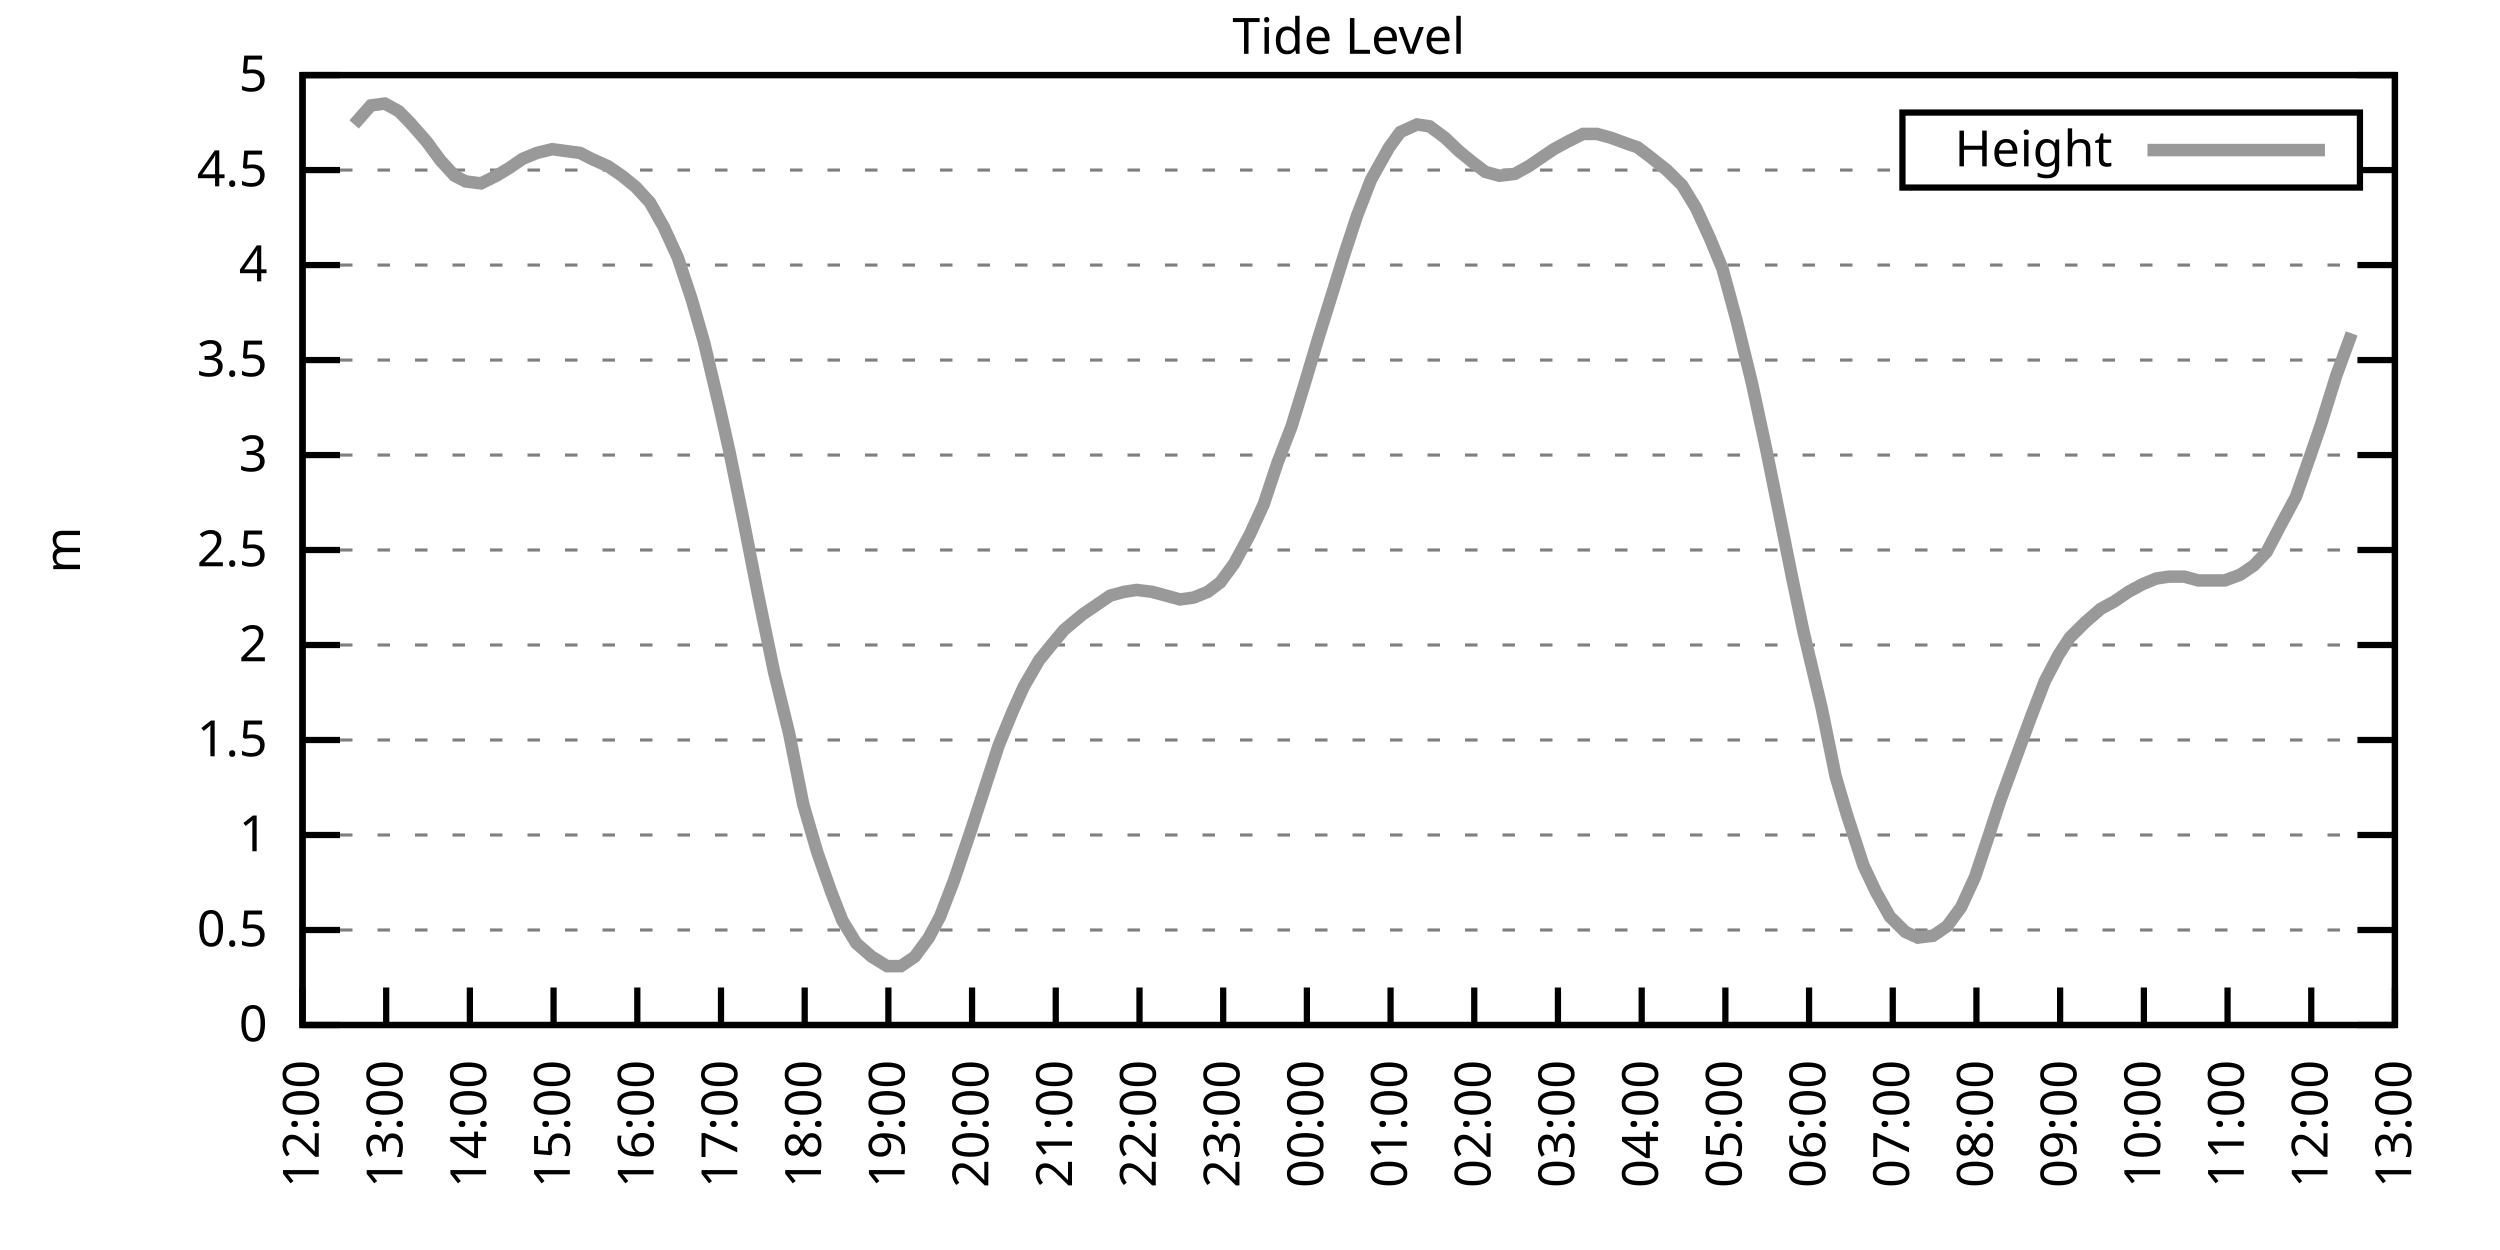
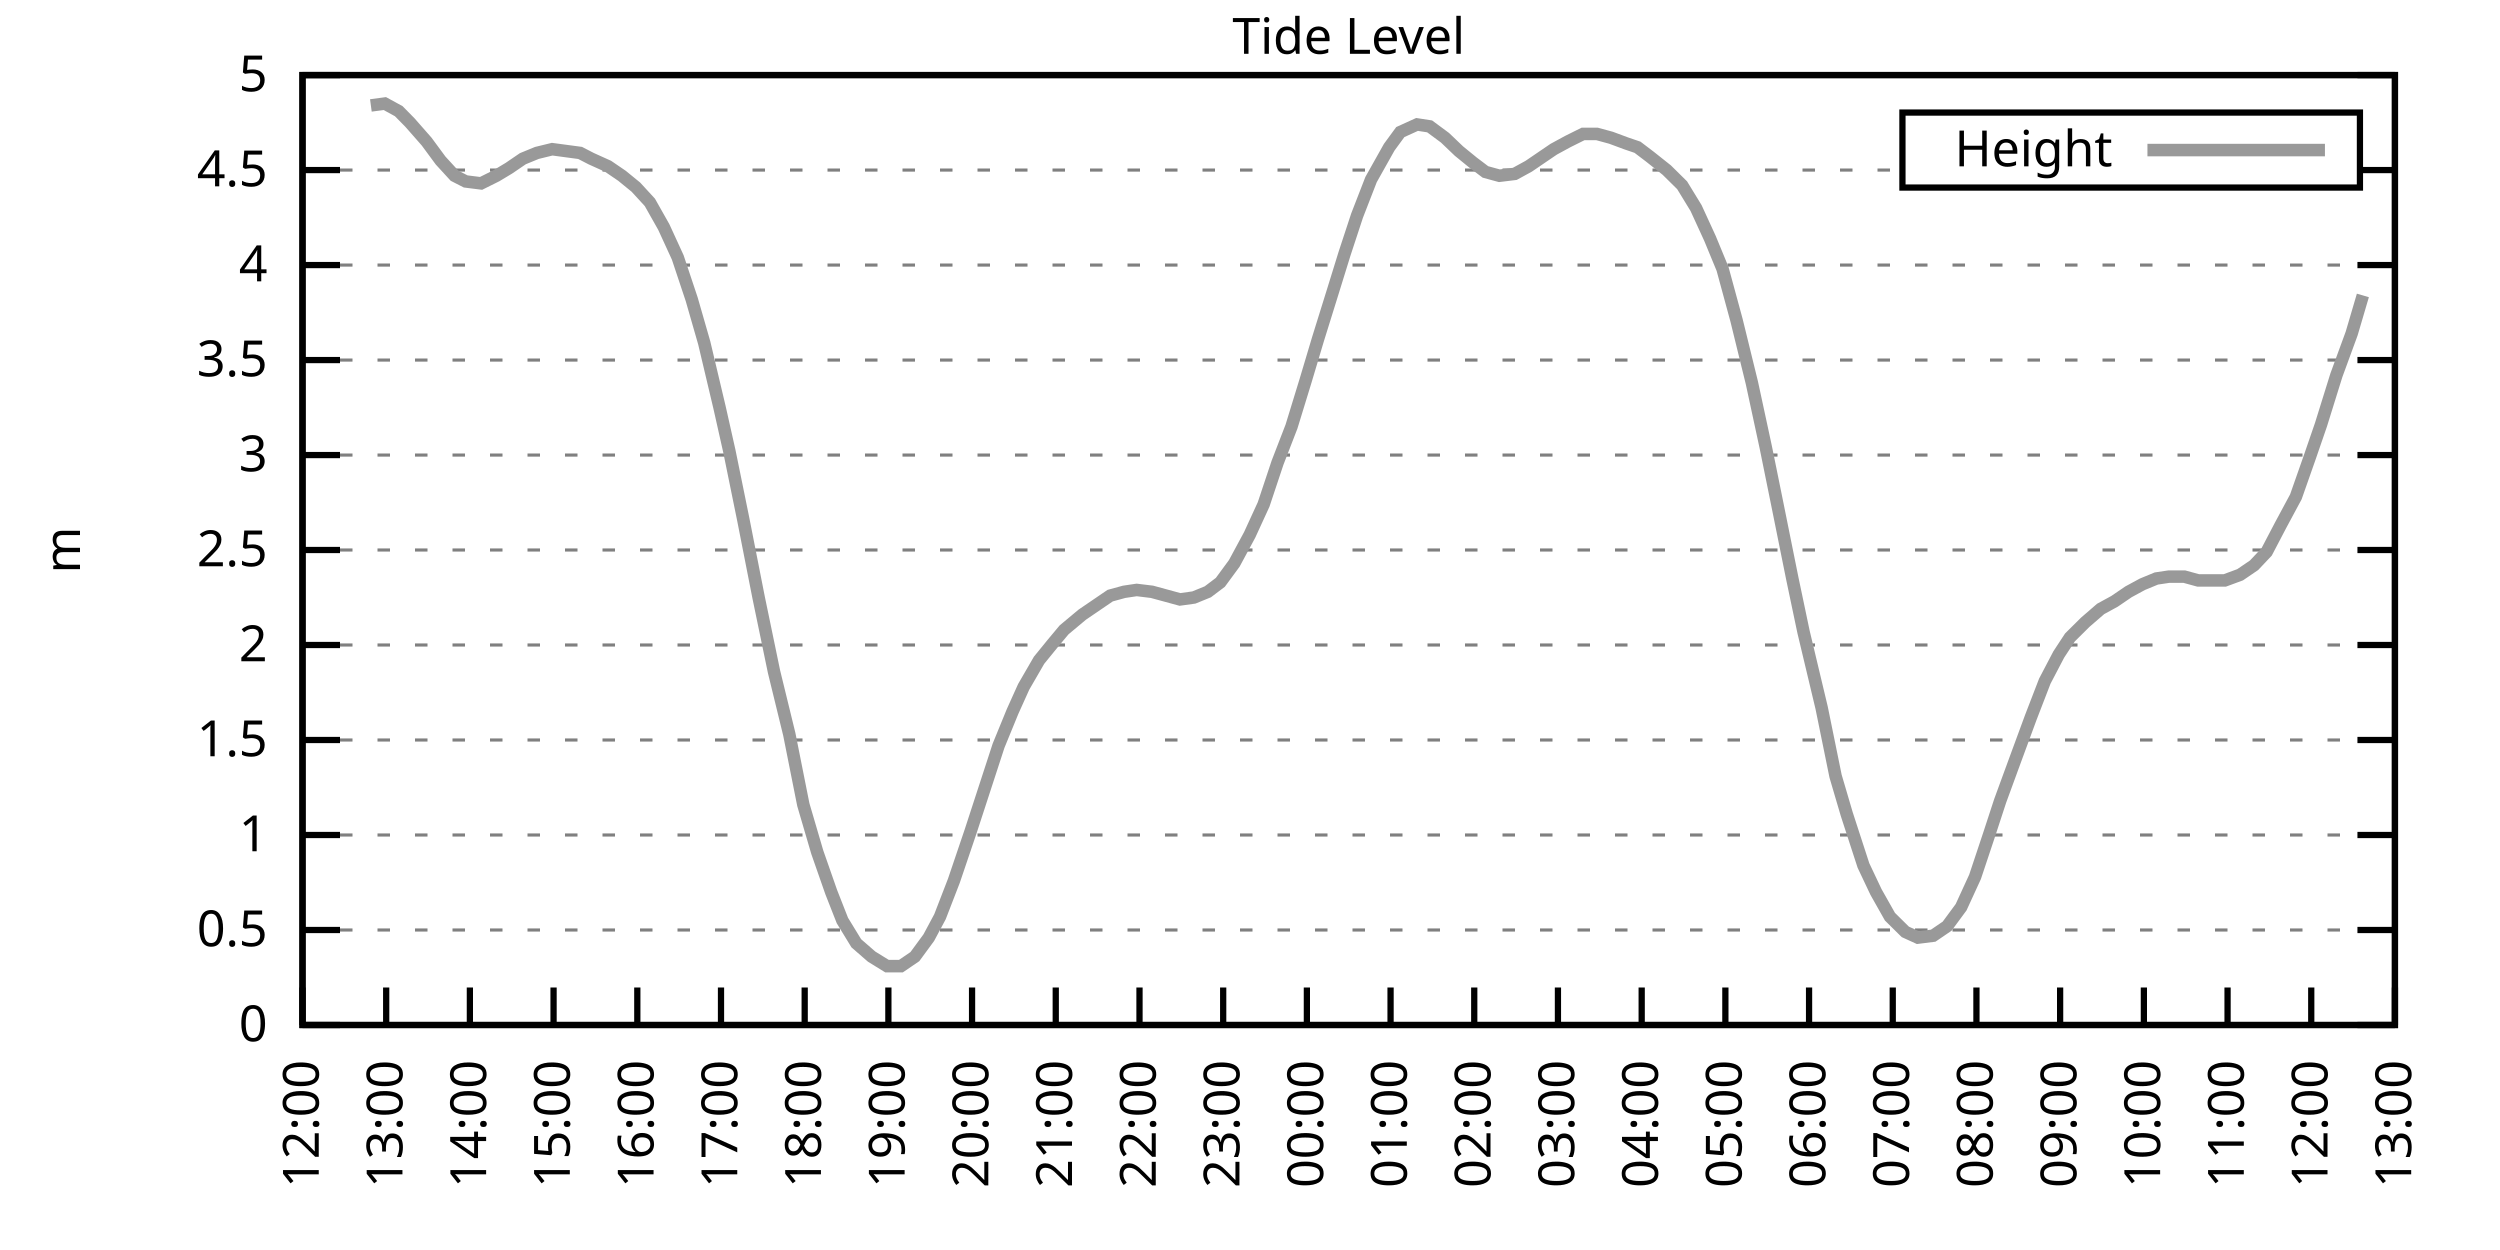
<svg xmlns="http://www.w3.org/2000/svg" xmlns:xlink="http://www.w3.org/1999/xlink" width="400" height="200" viewBox="0 0 400 200">
  <g id="gnuplot_canvas">
    <rect x="0" y="0" width="400" height="200" fill="none" />
    <defs>
      <circle id="gpDot" r="0.5" stroke-width="0.5" stroke="currentColor" />
      <path id="gpPt0" stroke-width="0.333" stroke="currentColor" d="M-1,0 h2 M0,-1 v2" />
      <path id="gpPt1" stroke-width="0.333" stroke="currentColor" d="M-1,-1 L1,1 M1,-1 L-1,1" />
      <path id="gpPt2" stroke-width="0.333" stroke="currentColor" d="M-1,0 L1,0 M0,-1 L0,1 M-1,-1 L1,1 M-1,1 L1,-1" />
      <rect id="gpPt3" stroke-width="0.333" stroke="currentColor" x="-1" y="-1" width="2" height="2" />
      <rect id="gpPt4" stroke-width="0.333" stroke="currentColor" fill="currentColor" x="-1" y="-1" width="2" height="2" />
      <circle id="gpPt5" stroke-width="0.333" stroke="currentColor" cx="0" cy="0" r="1" />
      <use xlink:href="#gpPt5" id="gpPt6" fill="currentColor" stroke="none" />
      <path id="gpPt7" stroke-width="0.333" stroke="currentColor" d="M0,-1.33 L-1.33,0.67 L1.33,0.67 z" />
      <use xlink:href="#gpPt7" id="gpPt8" fill="currentColor" stroke="none" />
      <use xlink:href="#gpPt7" id="gpPt9" stroke="currentColor" transform="rotate(180)" />
      <use xlink:href="#gpPt9" id="gpPt10" fill="currentColor" stroke="none" />
      <use xlink:href="#gpPt3" id="gpPt11" stroke="currentColor" transform="rotate(45)" />
      <use xlink:href="#gpPt11" id="gpPt12" fill="currentColor" stroke="none" />
      <path id="gpPt13" stroke-width="0.333" stroke="currentColor" d="M0,1.330 L1.265,0.411 L0.782,-1.067 L-0.782,-1.076 L-1.265,0.411 z" />
      <use xlink:href="#gpPt13" id="gpPt14" fill="currentColor" stroke="none" />
      <filter id="textbox" filterUnits="objectBoundingBox" x="0" y="0" height="1" width="1">
        <feFlood flood-color="white" flood-opacity="1" result="bgnd" />
        <feComposite in="SourceGraphic" in2="bgnd" operator="atop" />
      </filter>
      <filter id="greybox" filterUnits="objectBoundingBox" x="0" y="0" height="1" width="1">
        <feFlood flood-color="lightgrey" flood-opacity="1" result="grey" />
        <feComposite in="SourceGraphic" in2="grey" operator="atop" />
      </filter>
    </defs>
    <g fill="none" color="white" stroke="currentColor" stroke-width="1.00" stroke-linecap="butt" stroke-linejoin="miter">
</g>
    <g fill="none" color="black" stroke="currentColor" stroke-width="1.00" stroke-linecap="butt" stroke-linejoin="miter">
      <g stroke="none" shape-rendering="crispEdges">
        <polygon fill="rgb(255, 255, 255)" points="48.40,164.00 383.18,164.00 383.18,12.02 48.40,12.02 " />
      </g>
    </g>
    <g fill="none" color="black" stroke="currentColor" stroke-width="1.00" stroke-linecap="butt" stroke-linejoin="miter">
</g>
    <g fill="none" color="black" stroke="black" stroke-width="0.50" stroke-linecap="butt" stroke-linejoin="miter">
</g>
    <g fill="none" color="gray" stroke="currentColor" stroke-width="0.50" stroke-linecap="butt" stroke-linejoin="miter">
      <path stroke="gray" stroke-dasharray="2,4" class="gridline" d="M48.40,164.00 L383.19,164.00  " />
    </g>
    <g fill="none" color="gray" stroke="gray" stroke-width="1.00" stroke-linecap="butt" stroke-linejoin="miter">
</g>
    <g fill="none" color="black" stroke="currentColor" stroke-width="1.00" stroke-linecap="butt" stroke-linejoin="miter">
      <path stroke="black" d="M48.40,164.00 L54.40,164.00 M383.19,164.00 L377.19,164.00  " />
      <g transform="translate(42.80,166.60)" stroke="none" fill="black" font-family="Sans" font-size="8.00" text-anchor="end">
        <text>
          <tspan font-family="Sans"> 0</tspan>
        </text>
      </g>
    </g>
    <g fill="none" color="black" stroke="currentColor" stroke-width="1.00" stroke-linecap="butt" stroke-linejoin="miter">
</g>
    <g fill="none" color="black" stroke="black" stroke-width="0.50" stroke-linecap="butt" stroke-linejoin="miter">
</g>
    <g fill="none" color="gray" stroke="currentColor" stroke-width="0.50" stroke-linecap="butt" stroke-linejoin="miter">
      <path stroke="gray" stroke-dasharray="2,4" class="gridline" d="M48.40,148.80 L383.19,148.80  " />
    </g>
    <g fill="none" color="gray" stroke="gray" stroke-width="1.00" stroke-linecap="butt" stroke-linejoin="miter">
</g>
    <g fill="none" color="black" stroke="currentColor" stroke-width="1.00" stroke-linecap="butt" stroke-linejoin="miter">
      <path stroke="black" d="M48.40,148.80 L54.40,148.80 M383.19,148.80 L377.19,148.80  " />
      <g transform="translate(42.80,151.40)" stroke="none" fill="black" font-family="Sans" font-size="8.00" text-anchor="end">
        <text>
          <tspan font-family="Sans"> 0.5</tspan>
        </text>
      </g>
    </g>
    <g fill="none" color="black" stroke="currentColor" stroke-width="1.00" stroke-linecap="butt" stroke-linejoin="miter">
</g>
    <g fill="none" color="black" stroke="black" stroke-width="0.50" stroke-linecap="butt" stroke-linejoin="miter">
</g>
    <g fill="none" color="gray" stroke="currentColor" stroke-width="0.50" stroke-linecap="butt" stroke-linejoin="miter">
      <path stroke="gray" stroke-dasharray="2,4" class="gridline" d="M48.40,133.60 L383.19,133.60  " />
    </g>
    <g fill="none" color="gray" stroke="gray" stroke-width="1.00" stroke-linecap="butt" stroke-linejoin="miter">
</g>
    <g fill="none" color="black" stroke="currentColor" stroke-width="1.00" stroke-linecap="butt" stroke-linejoin="miter">
      <path stroke="black" d="M48.40,133.60 L54.40,133.60 M383.19,133.60 L377.19,133.60  " />
      <g transform="translate(42.80,136.20)" stroke="none" fill="black" font-family="Sans" font-size="8.00" text-anchor="end">
        <text>
          <tspan font-family="Sans"> 1</tspan>
        </text>
      </g>
    </g>
    <g fill="none" color="black" stroke="currentColor" stroke-width="1.00" stroke-linecap="butt" stroke-linejoin="miter">
</g>
    <g fill="none" color="black" stroke="black" stroke-width="0.50" stroke-linecap="butt" stroke-linejoin="miter">
</g>
    <g fill="none" color="gray" stroke="currentColor" stroke-width="0.50" stroke-linecap="butt" stroke-linejoin="miter">
      <path stroke="gray" stroke-dasharray="2,4" class="gridline" d="M48.40,118.40 L383.19,118.40  " />
    </g>
    <g fill="none" color="gray" stroke="gray" stroke-width="1.00" stroke-linecap="butt" stroke-linejoin="miter">
</g>
    <g fill="none" color="black" stroke="currentColor" stroke-width="1.00" stroke-linecap="butt" stroke-linejoin="miter">
      <path stroke="black" d="M48.40,118.40 L54.40,118.40 M383.19,118.40 L377.19,118.40  " />
      <g transform="translate(42.80,121.00)" stroke="none" fill="black" font-family="Sans" font-size="8.00" text-anchor="end">
        <text>
          <tspan font-family="Sans"> 1.5</tspan>
        </text>
      </g>
    </g>
    <g fill="none" color="black" stroke="currentColor" stroke-width="1.00" stroke-linecap="butt" stroke-linejoin="miter">
</g>
    <g fill="none" color="black" stroke="black" stroke-width="0.50" stroke-linecap="butt" stroke-linejoin="miter">
</g>
    <g fill="none" color="gray" stroke="currentColor" stroke-width="0.50" stroke-linecap="butt" stroke-linejoin="miter">
      <path stroke="gray" stroke-dasharray="2,4" class="gridline" d="M48.40,103.20 L383.19,103.20  " />
    </g>
    <g fill="none" color="gray" stroke="gray" stroke-width="1.00" stroke-linecap="butt" stroke-linejoin="miter">
</g>
    <g fill="none" color="black" stroke="currentColor" stroke-width="1.00" stroke-linecap="butt" stroke-linejoin="miter">
      <path stroke="black" d="M48.40,103.20 L54.40,103.20 M383.19,103.20 L377.19,103.20  " />
      <g transform="translate(42.80,105.80)" stroke="none" fill="black" font-family="Sans" font-size="8.00" text-anchor="end">
        <text>
          <tspan font-family="Sans"> 2</tspan>
        </text>
      </g>
    </g>
    <g fill="none" color="black" stroke="currentColor" stroke-width="1.00" stroke-linecap="butt" stroke-linejoin="miter">
</g>
    <g fill="none" color="black" stroke="black" stroke-width="0.50" stroke-linecap="butt" stroke-linejoin="miter">
</g>
    <g fill="none" color="gray" stroke="currentColor" stroke-width="0.50" stroke-linecap="butt" stroke-linejoin="miter">
      <path stroke="gray" stroke-dasharray="2,4" class="gridline" d="M48.40,88.00 L383.19,88.00  " />
    </g>
    <g fill="none" color="gray" stroke="gray" stroke-width="1.00" stroke-linecap="butt" stroke-linejoin="miter">
</g>
    <g fill="none" color="black" stroke="currentColor" stroke-width="1.00" stroke-linecap="butt" stroke-linejoin="miter">
      <path stroke="black" d="M48.40,88.00 L54.40,88.00 M383.19,88.00 L377.19,88.00  " />
      <g transform="translate(42.80,90.60)" stroke="none" fill="black" font-family="Sans" font-size="8.00" text-anchor="end">
        <text>
          <tspan font-family="Sans"> 2.5</tspan>
        </text>
      </g>
    </g>
    <g fill="none" color="black" stroke="currentColor" stroke-width="1.00" stroke-linecap="butt" stroke-linejoin="miter">
</g>
    <g fill="none" color="black" stroke="black" stroke-width="0.50" stroke-linecap="butt" stroke-linejoin="miter">
</g>
    <g fill="none" color="gray" stroke="currentColor" stroke-width="0.50" stroke-linecap="butt" stroke-linejoin="miter">
      <path stroke="gray" stroke-dasharray="2,4" class="gridline" d="M48.40,72.81 L383.19,72.81  " />
    </g>
    <g fill="none" color="gray" stroke="gray" stroke-width="1.00" stroke-linecap="butt" stroke-linejoin="miter">
</g>
    <g fill="none" color="black" stroke="currentColor" stroke-width="1.00" stroke-linecap="butt" stroke-linejoin="miter">
      <path stroke="black" d="M48.40,72.81 L54.40,72.81 M383.19,72.81 L377.19,72.81  " />
      <g transform="translate(42.80,75.41)" stroke="none" fill="black" font-family="Sans" font-size="8.00" text-anchor="end">
        <text>
          <tspan font-family="Sans"> 3</tspan>
        </text>
      </g>
    </g>
    <g fill="none" color="black" stroke="currentColor" stroke-width="1.00" stroke-linecap="butt" stroke-linejoin="miter">
</g>
    <g fill="none" color="black" stroke="black" stroke-width="0.50" stroke-linecap="butt" stroke-linejoin="miter">
</g>
    <g fill="none" color="gray" stroke="currentColor" stroke-width="0.50" stroke-linecap="butt" stroke-linejoin="miter">
      <path stroke="gray" stroke-dasharray="2,4" class="gridline" d="M48.40,57.61 L383.19,57.61  " />
    </g>
    <g fill="none" color="gray" stroke="gray" stroke-width="1.00" stroke-linecap="butt" stroke-linejoin="miter">
</g>
    <g fill="none" color="black" stroke="currentColor" stroke-width="1.00" stroke-linecap="butt" stroke-linejoin="miter">
      <path stroke="black" d="M48.40,57.61 L54.40,57.61 M383.19,57.61 L377.19,57.61  " />
      <g transform="translate(42.80,60.21)" stroke="none" fill="black" font-family="Sans" font-size="8.00" text-anchor="end">
        <text>
          <tspan font-family="Sans"> 3.5</tspan>
        </text>
      </g>
    </g>
    <g fill="none" color="black" stroke="currentColor" stroke-width="1.00" stroke-linecap="butt" stroke-linejoin="miter">
</g>
    <g fill="none" color="black" stroke="black" stroke-width="0.50" stroke-linecap="butt" stroke-linejoin="miter">
</g>
    <g fill="none" color="gray" stroke="currentColor" stroke-width="0.50" stroke-linecap="butt" stroke-linejoin="miter">
      <path stroke="gray" stroke-dasharray="2,4" class="gridline" d="M48.40,42.41 L383.19,42.41  " />
    </g>
    <g fill="none" color="gray" stroke="gray" stroke-width="1.00" stroke-linecap="butt" stroke-linejoin="miter">
</g>
    <g fill="none" color="black" stroke="currentColor" stroke-width="1.00" stroke-linecap="butt" stroke-linejoin="miter">
      <path stroke="black" d="M48.40,42.41 L54.40,42.41 M383.19,42.41 L377.19,42.41  " />
      <g transform="translate(42.80,45.01)" stroke="none" fill="black" font-family="Sans" font-size="8.00" text-anchor="end">
        <text>
          <tspan font-family="Sans"> 4</tspan>
        </text>
      </g>
    </g>
    <g fill="none" color="black" stroke="currentColor" stroke-width="1.00" stroke-linecap="butt" stroke-linejoin="miter">
</g>
    <g fill="none" color="black" stroke="black" stroke-width="0.50" stroke-linecap="butt" stroke-linejoin="miter">
</g>
    <g fill="none" color="gray" stroke="currentColor" stroke-width="0.50" stroke-linecap="butt" stroke-linejoin="miter">
      <path stroke="gray" stroke-dasharray="2,4" class="gridline" d="M48.40,27.21 L304.39,27.21 M377.59,27.21 L383.19,27.21  " />
    </g>
    <g fill="none" color="gray" stroke="gray" stroke-width="1.00" stroke-linecap="butt" stroke-linejoin="miter">
</g>
    <g fill="none" color="black" stroke="currentColor" stroke-width="1.00" stroke-linecap="butt" stroke-linejoin="miter">
      <path stroke="black" d="M48.40,27.21 L54.40,27.21 M383.19,27.21 L377.19,27.21  " />
      <g transform="translate(42.80,29.81)" stroke="none" fill="black" font-family="Sans" font-size="8.00" text-anchor="end">
        <text>
          <tspan font-family="Sans"> 4.5</tspan>
        </text>
      </g>
    </g>
    <g fill="none" color="black" stroke="currentColor" stroke-width="1.00" stroke-linecap="butt" stroke-linejoin="miter">
</g>
    <g fill="none" color="black" stroke="black" stroke-width="0.50" stroke-linecap="butt" stroke-linejoin="miter">
</g>
    <g fill="none" color="gray" stroke="currentColor" stroke-width="0.50" stroke-linecap="butt" stroke-linejoin="miter">
      <path stroke="gray" stroke-dasharray="2,4" class="gridline" d="M48.40,12.01 L383.19,12.01  " />
    </g>
    <g fill="none" color="gray" stroke="gray" stroke-width="1.00" stroke-linecap="butt" stroke-linejoin="miter">
</g>
    <g fill="none" color="black" stroke="currentColor" stroke-width="1.00" stroke-linecap="butt" stroke-linejoin="miter">
      <path stroke="black" d="M48.40,12.01 L54.40,12.01 M383.19,12.01 L377.19,12.01  " />
      <g transform="translate(42.80,14.61)" stroke="none" fill="black" font-family="Sans" font-size="8.00" text-anchor="end">
        <text>
          <tspan font-family="Sans"> 5</tspan>
        </text>
      </g>
    </g>
    <g fill="none" color="black" stroke="currentColor" stroke-width="1.00" stroke-linecap="butt" stroke-linejoin="miter">
      <path stroke="black" d="M48.40,164.00 L48.40,158.00  " />
      <g transform="translate(51.00,169.60) rotate(270.00)" stroke="none" fill="black" font-family="Sans" font-size="8.00" text-anchor="end">
        <text>
          <tspan font-family="Sans">12:00</tspan>
        </text>
      </g>
    </g>
    <g fill="none" color="black" stroke="currentColor" stroke-width="1.00" stroke-linecap="butt" stroke-linejoin="miter">
      <path stroke="black" d="M61.79,164.00 L61.79,158.00  " />
      <g transform="translate(64.39,169.60) rotate(270.00)" stroke="none" fill="black" font-family="Sans" font-size="8.00" text-anchor="end">
        <text>
          <tspan font-family="Sans">13:00</tspan>
        </text>
      </g>
    </g>
    <g fill="none" color="black" stroke="currentColor" stroke-width="1.00" stroke-linecap="butt" stroke-linejoin="miter">
      <path stroke="black" d="M75.18,164.00 L75.18,158.00  " />
      <g transform="translate(77.78,169.60) rotate(270.00)" stroke="none" fill="black" font-family="Sans" font-size="8.00" text-anchor="end">
        <text>
          <tspan font-family="Sans">14:00</tspan>
        </text>
      </g>
    </g>
    <g fill="none" color="black" stroke="currentColor" stroke-width="1.00" stroke-linecap="butt" stroke-linejoin="miter">
      <path stroke="black" d="M88.57,164.00 L88.57,158.00  " />
      <g transform="translate(91.17,169.60) rotate(270.00)" stroke="none" fill="black" font-family="Sans" font-size="8.00" text-anchor="end">
        <text>
          <tspan font-family="Sans">15:00</tspan>
        </text>
      </g>
    </g>
    <g fill="none" color="black" stroke="currentColor" stroke-width="1.00" stroke-linecap="butt" stroke-linejoin="miter">
      <path stroke="black" d="M101.97,164.00 L101.97,158.00  " />
      <g transform="translate(104.57,169.60) rotate(270.00)" stroke="none" fill="black" font-family="Sans" font-size="8.00" text-anchor="end">
        <text>
          <tspan font-family="Sans">16:00</tspan>
        </text>
      </g>
    </g>
    <g fill="none" color="black" stroke="currentColor" stroke-width="1.00" stroke-linecap="butt" stroke-linejoin="miter">
      <path stroke="black" d="M115.36,164.00 L115.36,158.00  " />
      <g transform="translate(117.96,169.60) rotate(270.00)" stroke="none" fill="black" font-family="Sans" font-size="8.00" text-anchor="end">
        <text>
          <tspan font-family="Sans">17:00</tspan>
        </text>
      </g>
    </g>
    <g fill="none" color="black" stroke="currentColor" stroke-width="1.00" stroke-linecap="butt" stroke-linejoin="miter">
      <path stroke="black" d="M128.75,164.00 L128.75,158.00  " />
      <g transform="translate(131.35,169.60) rotate(270.00)" stroke="none" fill="black" font-family="Sans" font-size="8.00" text-anchor="end">
        <text>
          <tspan font-family="Sans">18:00</tspan>
        </text>
      </g>
    </g>
    <g fill="none" color="black" stroke="currentColor" stroke-width="1.00" stroke-linecap="butt" stroke-linejoin="miter">
      <path stroke="black" d="M142.14,164.00 L142.14,158.00  " />
      <g transform="translate(144.74,169.60) rotate(270.00)" stroke="none" fill="black" font-family="Sans" font-size="8.00" text-anchor="end">
        <text>
          <tspan font-family="Sans">19:00</tspan>
        </text>
      </g>
    </g>
    <g fill="none" color="black" stroke="currentColor" stroke-width="1.00" stroke-linecap="butt" stroke-linejoin="miter">
      <path stroke="black" d="M155.53,164.00 L155.53,158.00  " />
      <g transform="translate(158.13,169.60) rotate(270.00)" stroke="none" fill="black" font-family="Sans" font-size="8.00" text-anchor="end">
        <text>
          <tspan font-family="Sans">20:00</tspan>
        </text>
      </g>
    </g>
    <g fill="none" color="black" stroke="currentColor" stroke-width="1.00" stroke-linecap="butt" stroke-linejoin="miter">
      <path stroke="black" d="M168.92,164.00 L168.92,158.00  " />
      <g transform="translate(171.52,169.60) rotate(270.00)" stroke="none" fill="black" font-family="Sans" font-size="8.00" text-anchor="end">
        <text>
          <tspan font-family="Sans">21:00</tspan>
        </text>
      </g>
    </g>
    <g fill="none" color="black" stroke="currentColor" stroke-width="1.00" stroke-linecap="butt" stroke-linejoin="miter">
      <path stroke="black" d="M182.32,164.00 L182.32,158.00  " />
      <g transform="translate(184.92,169.60) rotate(270.00)" stroke="none" fill="black" font-family="Sans" font-size="8.00" text-anchor="end">
        <text>
          <tspan font-family="Sans">22:00</tspan>
        </text>
      </g>
    </g>
    <g fill="none" color="black" stroke="currentColor" stroke-width="1.00" stroke-linecap="butt" stroke-linejoin="miter">
      <path stroke="black" d="M195.71,164.00 L195.71,158.00  " />
      <g transform="translate(198.31,169.60) rotate(270.00)" stroke="none" fill="black" font-family="Sans" font-size="8.00" text-anchor="end">
        <text>
          <tspan font-family="Sans">23:00</tspan>
        </text>
      </g>
    </g>
    <g fill="none" color="black" stroke="currentColor" stroke-width="1.00" stroke-linecap="butt" stroke-linejoin="miter">
      <path stroke="black" d="M209.10,164.00 L209.10,158.00  " />
      <g transform="translate(211.70,169.60) rotate(270.00)" stroke="none" fill="black" font-family="Sans" font-size="8.00" text-anchor="end">
        <text>
          <tspan font-family="Sans">00:00</tspan>
        </text>
      </g>
    </g>
    <g fill="none" color="black" stroke="currentColor" stroke-width="1.00" stroke-linecap="butt" stroke-linejoin="miter">
      <path stroke="black" d="M222.49,164.00 L222.49,158.00  " />
      <g transform="translate(225.09,169.60) rotate(270.00)" stroke="none" fill="black" font-family="Sans" font-size="8.00" text-anchor="end">
        <text>
          <tspan font-family="Sans">01:00</tspan>
        </text>
      </g>
    </g>
    <g fill="none" color="black" stroke="currentColor" stroke-width="1.00" stroke-linecap="butt" stroke-linejoin="miter">
      <path stroke="black" d="M235.88,164.00 L235.88,158.00  " />
      <g transform="translate(238.48,169.60) rotate(270.00)" stroke="none" fill="black" font-family="Sans" font-size="8.00" text-anchor="end">
        <text>
          <tspan font-family="Sans">02:00</tspan>
        </text>
      </g>
    </g>
    <g fill="none" color="black" stroke="currentColor" stroke-width="1.00" stroke-linecap="butt" stroke-linejoin="miter">
      <path stroke="black" d="M249.27,164.00 L249.27,158.00  " />
      <g transform="translate(251.87,169.60) rotate(270.00)" stroke="none" fill="black" font-family="Sans" font-size="8.00" text-anchor="end">
        <text>
          <tspan font-family="Sans">03:00</tspan>
        </text>
      </g>
    </g>
    <g fill="none" color="black" stroke="currentColor" stroke-width="1.00" stroke-linecap="butt" stroke-linejoin="miter">
      <path stroke="black" d="M262.67,164.00 L262.67,158.00  " />
      <g transform="translate(265.27,169.60) rotate(270.00)" stroke="none" fill="black" font-family="Sans" font-size="8.00" text-anchor="end">
        <text>
          <tspan font-family="Sans">04:00</tspan>
        </text>
      </g>
    </g>
    <g fill="none" color="black" stroke="currentColor" stroke-width="1.00" stroke-linecap="butt" stroke-linejoin="miter">
      <path stroke="black" d="M276.06,164.00 L276.06,158.00  " />
      <g transform="translate(278.66,169.60) rotate(270.00)" stroke="none" fill="black" font-family="Sans" font-size="8.00" text-anchor="end">
        <text>
          <tspan font-family="Sans">05:00</tspan>
        </text>
      </g>
    </g>
    <g fill="none" color="black" stroke="currentColor" stroke-width="1.00" stroke-linecap="butt" stroke-linejoin="miter">
      <path stroke="black" d="M289.45,164.00 L289.45,158.00  " />
      <g transform="translate(292.05,169.60) rotate(270.00)" stroke="none" fill="black" font-family="Sans" font-size="8.00" text-anchor="end">
        <text>
          <tspan font-family="Sans">06:00</tspan>
        </text>
      </g>
    </g>
    <g fill="none" color="black" stroke="currentColor" stroke-width="1.00" stroke-linecap="butt" stroke-linejoin="miter">
      <path stroke="black" d="M302.84,164.00 L302.84,158.00  " />
      <g transform="translate(305.44,169.60) rotate(270.00)" stroke="none" fill="black" font-family="Sans" font-size="8.00" text-anchor="end">
        <text>
          <tspan font-family="Sans">07:00</tspan>
        </text>
      </g>
    </g>
    <g fill="none" color="black" stroke="currentColor" stroke-width="1.00" stroke-linecap="butt" stroke-linejoin="miter">
      <path stroke="black" d="M316.23,164.00 L316.23,158.00  " />
      <g transform="translate(318.83,169.60) rotate(270.00)" stroke="none" fill="black" font-family="Sans" font-size="8.00" text-anchor="end">
        <text>
          <tspan font-family="Sans">08:00</tspan>
        </text>
      </g>
    </g>
    <g fill="none" color="black" stroke="currentColor" stroke-width="1.00" stroke-linecap="butt" stroke-linejoin="miter">
      <path stroke="black" d="M329.62,164.00 L329.62,158.00  " />
      <g transform="translate(332.22,169.60) rotate(270.00)" stroke="none" fill="black" font-family="Sans" font-size="8.00" text-anchor="end">
        <text>
          <tspan font-family="Sans">09:00</tspan>
        </text>
      </g>
    </g>
    <g fill="none" color="black" stroke="currentColor" stroke-width="1.00" stroke-linecap="butt" stroke-linejoin="miter">
      <path stroke="black" d="M343.02,164.00 L343.02,158.00  " />
      <g transform="translate(345.62,169.60) rotate(270.00)" stroke="none" fill="black" font-family="Sans" font-size="8.00" text-anchor="end">
        <text>
          <tspan font-family="Sans">10:00</tspan>
        </text>
      </g>
    </g>
    <g fill="none" color="black" stroke="currentColor" stroke-width="1.00" stroke-linecap="butt" stroke-linejoin="miter">
      <path stroke="black" d="M356.41,164.00 L356.41,158.00  " />
      <g transform="translate(359.01,169.60) rotate(270.00)" stroke="none" fill="black" font-family="Sans" font-size="8.00" text-anchor="end">
        <text>
          <tspan font-family="Sans">11:00</tspan>
        </text>
      </g>
    </g>
    <g fill="none" color="black" stroke="currentColor" stroke-width="1.00" stroke-linecap="butt" stroke-linejoin="miter">
      <path stroke="black" d="M369.80,164.00 L369.80,158.00  " />
      <g transform="translate(372.40,169.60) rotate(270.00)" stroke="none" fill="black" font-family="Sans" font-size="8.00" text-anchor="end">
        <text>
          <tspan font-family="Sans">12:00</tspan>
        </text>
      </g>
    </g>
    <g fill="none" color="black" stroke="currentColor" stroke-width="1.00" stroke-linecap="butt" stroke-linejoin="miter">
      <path stroke="black" d="M383.19,164.00 L383.19,158.00  " />
      <g transform="translate(385.79,169.60) rotate(270.00)" stroke="none" fill="black" font-family="Sans" font-size="8.00" text-anchor="end">
        <text>
          <tspan font-family="Sans">13:00</tspan>
        </text>
      </g>
    </g>
    <g fill="none" color="black" stroke="currentColor" stroke-width="1.00" stroke-linecap="butt" stroke-linejoin="miter">
</g>
    <g fill="none" color="black" stroke="currentColor" stroke-width="1.00" stroke-linecap="butt" stroke-linejoin="miter">
      <path stroke="black" d="M48.40,12.01 L48.40,164.00 L383.19,164.00 L383.19,12.01 L48.40,12.01 Z  " />
    </g>
    <g fill="none" color="black" stroke="currentColor" stroke-width="1.00" stroke-linecap="butt" stroke-linejoin="miter">
</g>
    <g fill="none" color="black" stroke="currentColor" stroke-width="1.00" stroke-linecap="butt" stroke-linejoin="miter">
      <path stroke="black" d="M304.39,30.01 L304.39,18.01 L377.59,18.01 L377.59,30.01 L304.39,30.01 Z  " />
    </g>
    <g id="Tide_level_plot_1">
      <g fill="none" color="white" stroke="black" stroke-width="2.00" stroke-linecap="butt" stroke-linejoin="miter">
</g>
      <g fill="none" color="black" stroke="currentColor" stroke-width="2.00" stroke-linecap="butt" stroke-linejoin="miter">
        <g transform="translate(337.99,26.61)" stroke="none" fill="black" font-family="Sans" font-size="8.00" text-anchor="end">
          <text>
            <tspan font-family="Sans">Height</tspan>
          </text>
        </g>
      </g>
      <g fill="none" color="black" stroke="currentColor" stroke-width="2.00" stroke-linecap="butt" stroke-linejoin="miter">
-         <path stroke="rgb(153, 153, 153)" d="M343.59,24.01 L371.99,24.01 M56.66,19.91 L59.34,16.87 L61.57,16.57 L63.80,17.79 L65.59,19.61 L68.26,22.65   L70.50,25.69 L72.73,28.12 L74.51,29.03 L76.97,29.34 L79.42,28.12 L81.43,26.91 L83.66,25.39 L85.90,24.47   L88.35,23.87 L90.58,24.17 L92.82,24.47 L94.60,25.39 L97.28,26.60 L99.51,28.12 L101.74,29.94 L103.98,32.38   L106.21,36.33 L108.44,41.19 L110.67,47.88 L112.68,54.87 L115.13,65.21 L116.70,72.20 L118.93,83.14 L121.38,95.60   L123.84,107.46 L126.29,117.49 L128.53,128.74 L130.76,136.34 L132.99,142.72 L134.78,147.28 L137.01,150.93 L139.46,153.06   L141.92,154.58 L144.15,154.58 L146.38,153.06 L148.61,150.02 L150.40,146.67 L152.63,140.90 L155.31,132.99 L159.77,119.31   L162.01,113.84 L163.79,109.89 L166.25,105.64 L168.48,102.90 L170.26,100.77 L173.17,98.34 L175.40,96.82 L177.63,95.30   L179.86,94.69 L181.87,94.39 L184.32,94.69 L186.56,95.30 L188.79,95.91 L191.02,95.60 L193.25,94.69 L195.26,93.17   L197.49,90.13 L199.95,85.57 L202.18,80.71 L204.41,74.02 L206.64,68.25 L208.88,60.95 L210.88,54.26 L213.34,46.36   L215.13,40.58 L217.13,34.50 L219.37,28.73 L222.27,23.56 L224.05,21.13 L226.73,19.91 L228.74,20.22 L231.20,22.04   L233.43,24.17 L235.66,25.99 L237.67,27.51 L239.90,28.12 L242.36,27.82 L244.59,26.60 L246.82,25.08 L248.60,23.87   L250.84,22.65 L253.29,21.43 L255.52,21.43 L257.76,22.04 L260.21,22.95 L262.00,23.56 L264.00,25.08 L266.68,27.21   L269.14,29.64 L271.37,33.29 L273.60,38.15 L275.61,43.02 L277.84,51.22 L280.30,61.25 L282.53,71.59 L284.32,80.41   L286.77,92.56 L288.56,101.08 L291.46,113.24 L293.69,124.18 L295.48,130.26 L298.15,138.47 L300.16,142.72 L302.39,146.67   L304.85,149.10 L306.86,150.02 L309.31,149.71 L311.54,148.19 L313.78,145.15 L316.01,140.29 L318.24,133.60 L320.03,128.13   L322.48,121.44 L324.94,114.76 L327.17,108.98 L329.40,104.72 L331.19,101.99 L333.64,99.56 L336.10,97.43 L338.33,96.21   L340.56,94.69 L342.79,93.48 L345.02,92.56 L347.03,92.26 L349.49,92.26 L351.72,92.87 L353.73,92.87 L355.96,92.87   L358.42,91.96 L360.65,90.44 L362.66,88.31 L364.89,84.05 L367.34,79.49 L369.58,73.11 L371.36,67.94 L373.82,60.04   L376.27,53.35  " />
+         <path stroke="rgb(153, 153, 153)" d="M343.59,24.01 L371.99,24.01 M59.34,16.87 L61.57,16.57 L63.80,17.79 L65.59,19.61 L68.26,22.65 L70.50,25.69   L72.73,28.12 L74.51,29.03 L76.97,29.34 L79.42,28.12 L81.43,26.91 L83.66,25.39 L85.90,24.47 L88.35,23.87   L90.58,24.17 L92.82,24.47 L94.60,25.39 L97.28,26.60 L99.51,28.12 L101.74,29.94 L103.98,32.38 L106.21,36.33   L108.44,41.19 L110.67,47.88 L112.68,54.87 L115.13,65.21 L116.70,72.20 L118.93,83.14 L121.38,95.60 L123.84,107.46   L126.29,117.49 L128.53,128.74 L130.76,136.34 L132.99,142.72 L134.78,147.28 L137.01,150.93 L139.46,153.06 L141.92,154.58   L144.15,154.58 L146.38,153.06 L148.61,150.02 L150.40,146.67 L152.63,140.90 L155.31,132.99 L159.77,119.31 L162.01,113.84   L163.79,109.89 L166.25,105.64 L168.48,102.90 L170.26,100.77 L173.17,98.34 L175.40,96.82 L177.63,95.30 L179.86,94.69   L181.87,94.39 L184.32,94.69 L186.56,95.30 L188.79,95.91 L191.02,95.60 L193.25,94.69 L195.26,93.17 L197.49,90.13   L199.95,85.57 L202.18,80.71 L204.41,74.02 L206.64,68.25 L208.88,60.95 L210.88,54.26 L213.34,46.36 L215.13,40.58   L217.13,34.50 L219.37,28.73 L222.27,23.56 L224.05,21.13 L226.73,19.91 L228.74,20.22 L231.20,22.04 L233.43,24.17   L235.66,25.99 L237.67,27.51 L239.90,28.12 L242.36,27.82 L244.59,26.60 L246.82,25.08 L248.60,23.87 L250.84,22.65   L253.29,21.43 L255.52,21.43 L257.76,22.04 L260.21,22.95 L262.00,23.56 L264.00,25.08 L266.68,27.21 L269.14,29.64   L271.37,33.29 L273.60,38.15 L275.61,43.02 L277.84,51.22 L280.30,61.25 L282.53,71.59 L284.32,80.41 L286.77,92.56   L288.56,101.08 L291.46,113.24 L293.69,124.18 L295.48,130.26 L298.15,138.47 L300.16,142.72 L302.39,146.67 L304.85,149.10   L306.86,150.02 L309.31,149.71 L311.54,148.19 L313.78,145.15 L316.01,140.29 L318.24,133.60 L320.03,128.13 L322.48,121.44   L324.94,114.76 L327.17,108.98 L329.40,104.72 L331.19,101.99 L333.64,99.56 L336.10,97.43 L338.33,96.21 L340.56,94.69   L342.79,93.48 L345.02,92.56 L347.03,92.26 L349.49,92.26 L351.72,92.87 L353.73,92.87 L355.96,92.87 L358.42,91.96   L360.65,90.44 L362.66,88.31 L364.89,84.05 L367.34,79.49 L369.58,73.11 L371.36,67.94 L373.82,60.04 L376.27,53.35   L378.06,47.27  " />
      </g>
    </g>
    <g fill="none" color="black" stroke="currentColor" stroke-width="2.00" stroke-linecap="butt" stroke-linejoin="miter">
</g>
    <g fill="none" color="black" stroke="black" stroke-width="1.00" stroke-linecap="butt" stroke-linejoin="miter">
</g>
    <g fill="none" color="black" stroke="currentColor" stroke-width="1.00" stroke-linecap="butt" stroke-linejoin="miter">
      <path stroke="black" d="M48.40,12.01 L48.40,164.00 L383.19,164.00 L383.19,12.01 L48.40,12.01 Z  " />
      <g transform="translate(12.80,88.01) rotate(270.00)" stroke="none" fill="black" font-family="Sans" font-size="8.00" text-anchor="middle">
        <text>
          <tspan font-family="Sans">m</tspan>
        </text>
      </g>
    </g>
    <g fill="none" color="black" stroke="currentColor" stroke-width="1.00" stroke-linecap="butt" stroke-linejoin="miter">
</g>
    <g fill="none" color="black" stroke="currentColor" stroke-width="1.00" stroke-linecap="butt" stroke-linejoin="miter">
      <g transform="translate(215.79,8.61)" stroke="none" fill="black" font-family="Sans" font-size="8.00" text-anchor="middle">
        <text>
          <tspan font-family="Sans">Tide Level</tspan>
        </text>
      </g>
    </g>
    <g fill="none" color="black" stroke="currentColor" stroke-width="1.00" stroke-linecap="butt" stroke-linejoin="miter">
</g>
  </g>
</svg>
